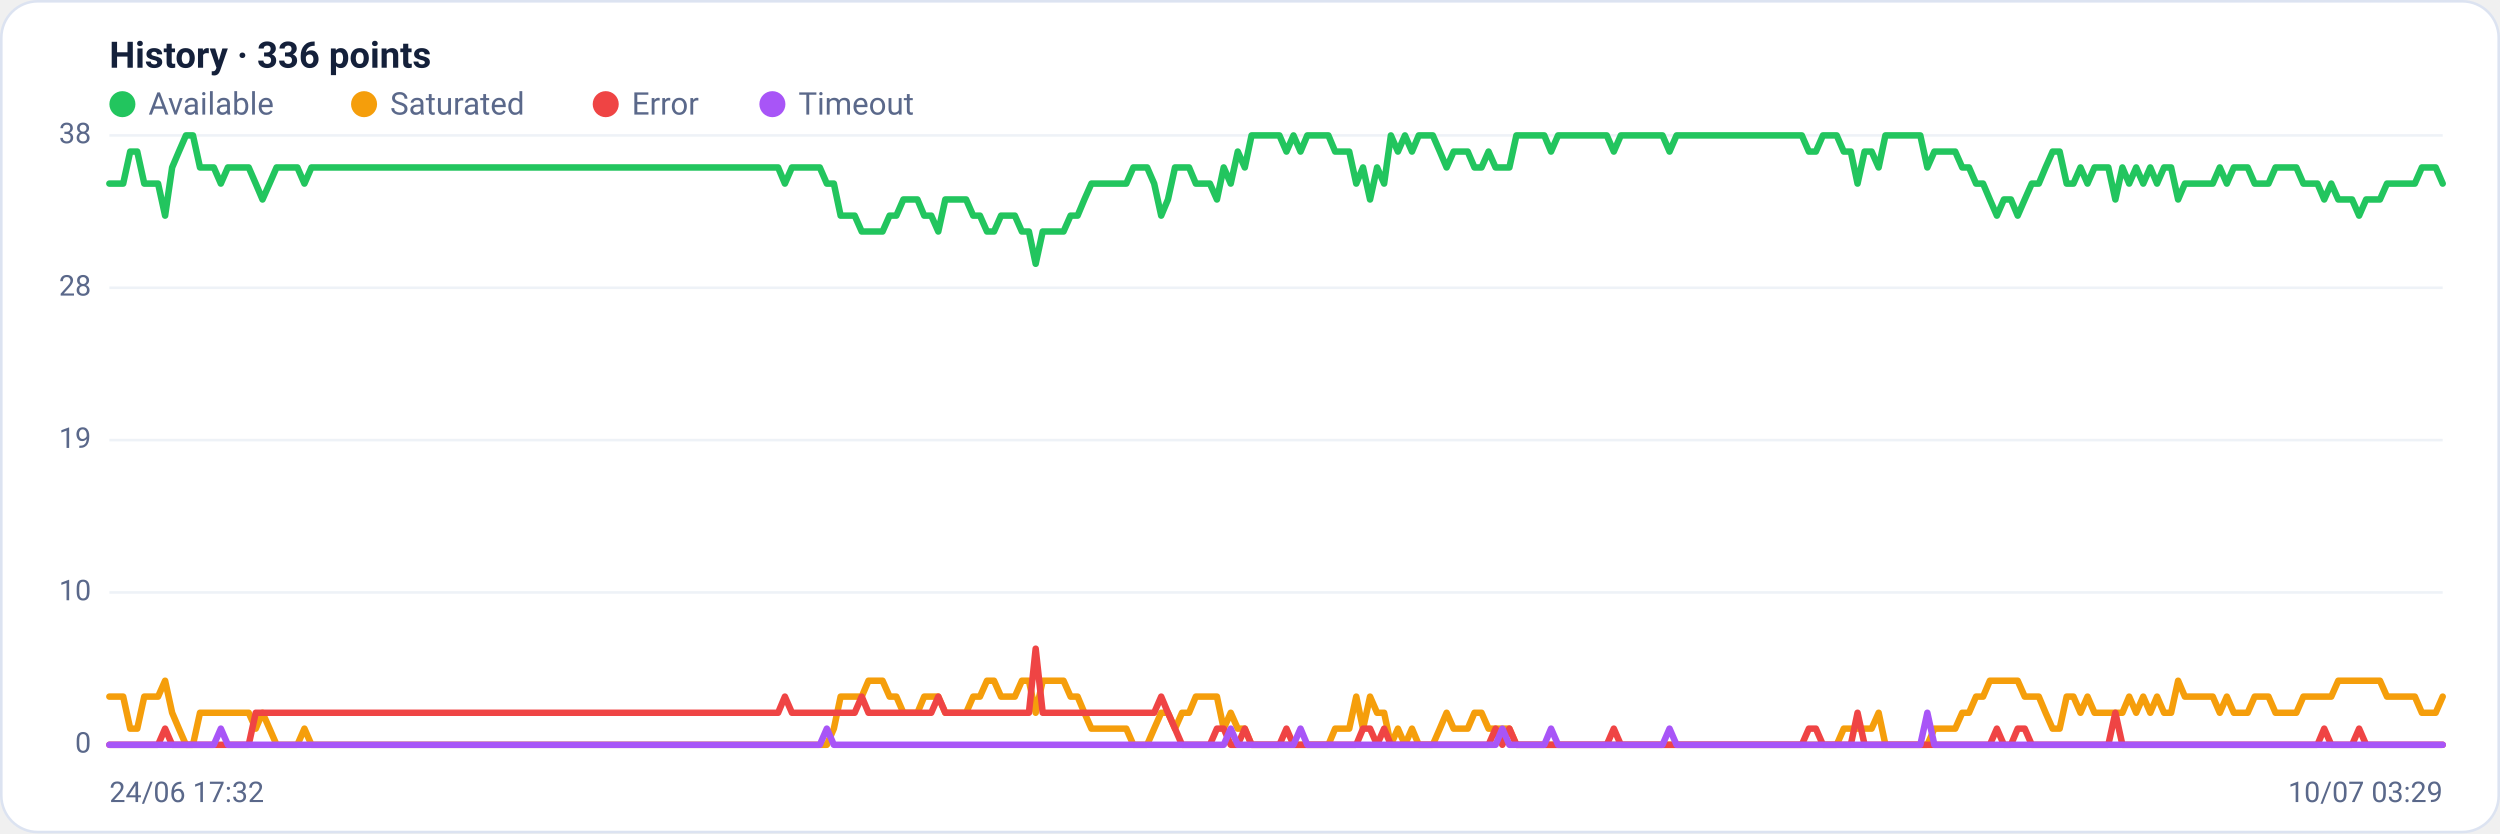
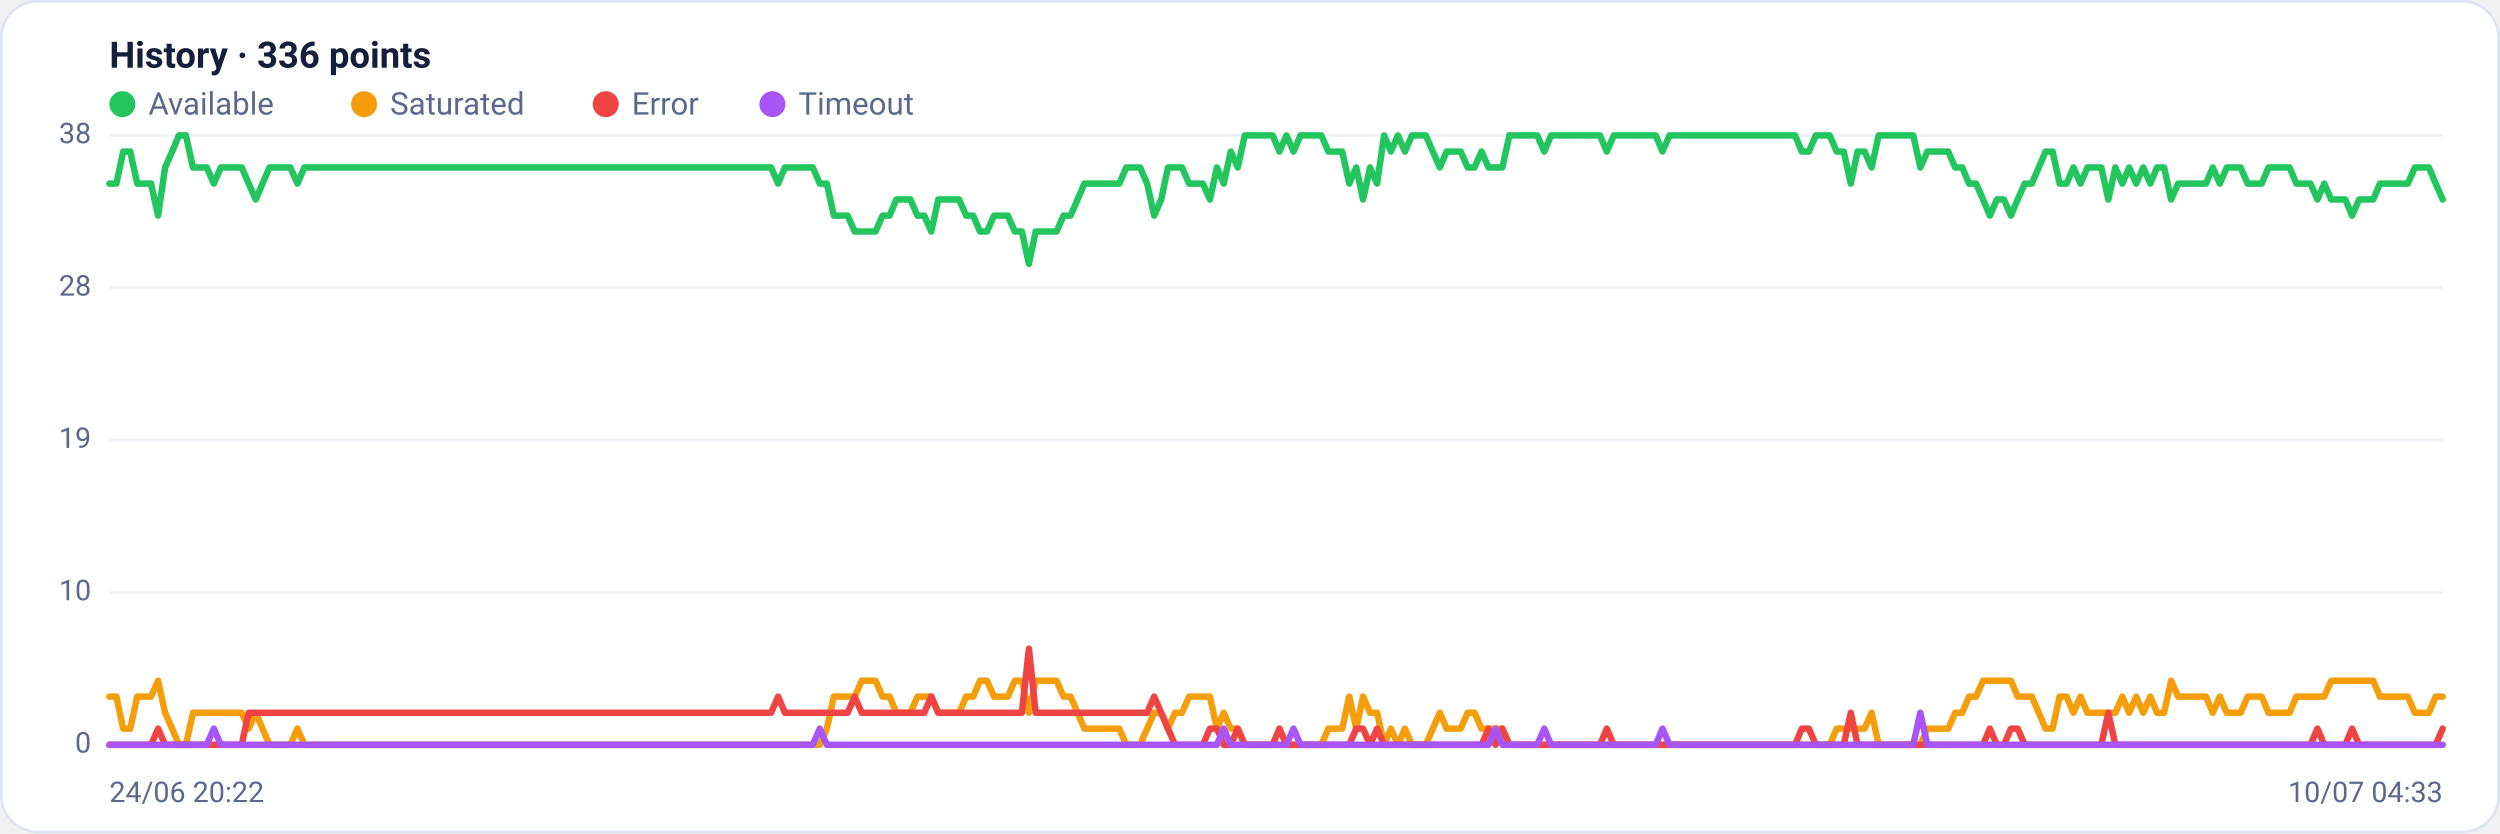
<svg xmlns="http://www.w3.org/2000/svg" viewBox="0 0 960 320" width="960" height="320" font-family="Segoe UI, system-ui, -apple-system, Roboto, Helvetica, Arial, sans-serif" role="img" aria-label="Availability history per region">
  <rect x="0.5" y="0.5" width="959" height="319" rx="14" fill="#ffffff" stroke="#dce3f1" />
  <text x="42" y="26" font-size="14" font-weight="600" fill="#14203a">History · 336 points</text>
  <circle cx="47" cy="40" r="5" fill="#22c55e" />
  <text x="57" y="44" font-size="12" fill="#5a688a">Available</text>
  <circle cx="139.8" cy="40" r="5" fill="#f59e0b" />
  <text x="149.8" y="44" font-size="12" fill="#5a688a">Saturated</text>
  <circle cx="232.6" cy="40" r="5" fill="#ef4444" />
  <text x="242.6" y="44" font-size="12" fill="#5a688a">Error</text>
  <circle cx="296.6" cy="40" r="5" fill="#a855f7" />
  <text x="306.6" y="44" font-size="12" fill="#5a688a">Timeout</text>
  <line x1="42" y1="286.0" x2="938" y2="286.0" stroke="#eef2f7" stroke-width="1" />
  <text x="35" y="289.0" text-anchor="end" font-size="11" fill="#5a688a">0</text>
  <line x1="42" y1="227.5" x2="938" y2="227.5" stroke="#eef2f7" stroke-width="1" />
  <text x="35" y="230.5" text-anchor="end" font-size="11" fill="#5a688a">10</text>
  <line x1="42" y1="169.0" x2="938" y2="169.0" stroke="#eef2f7" stroke-width="1" />
  <text x="35" y="172.0" text-anchor="end" font-size="11" fill="#5a688a">19</text>
  <line x1="42" y1="110.5" x2="938" y2="110.5" stroke="#eef2f7" stroke-width="1" />
  <text x="35" y="113.5" text-anchor="end" font-size="11" fill="#5a688a">28</text>
  <line x1="42" y1="52.0" x2="938" y2="52.0" stroke="#eef2f7" stroke-width="1" />
  <text x="35" y="55.0" text-anchor="end" font-size="11" fill="#5a688a">38</text>
-   <polyline fill="none" stroke="#22c55e" stroke-width="2.5" stroke-linejoin="round" stroke-linecap="round" points="42.0,70.5 44.7,70.5 47.3,70.5 50.0,58.2 52.7,58.2 55.4,70.5 58.0,70.5 60.7,70.5 63.4,82.8 66.1,64.3 68.7,58.2 71.4,52.0 74.1,52.0 76.8,64.3 79.4,64.3 82.1,64.3 84.8,70.5 87.5,64.3 90.1,64.3 92.8,64.3 95.5,64.3 98.2,70.5 100.8,76.6 103.5,70.5 106.2,64.3 108.9,64.3 111.5,64.3 114.2,64.3 116.9,70.5 119.6,64.3 122.2,64.3 124.9,64.3 127.6,64.3 130.3,64.3 132.9,64.3 135.6,64.3 138.3,64.3 141.0,64.3 143.6,64.3 146.3,64.3 149.0,64.3 151.7,64.3 154.3,64.3 157.0,64.3 159.7,64.3 162.4,64.3 165.0,64.3 167.7,64.3 170.4,64.3 173.1,64.3 175.7,64.3 178.4,64.3 181.1,64.3 183.8,64.3 186.4,64.3 189.1,64.3 191.8,64.3 194.5,64.3 197.1,64.3 199.8,64.3 202.5,64.3 205.2,64.3 207.8,64.3 210.5,64.3 213.2,64.3 215.9,64.3 218.5,64.3 221.2,64.3 223.9,64.3 226.5,64.3 229.2,64.3 231.9,64.3 234.6,64.3 237.2,64.3 239.9,64.3 242.6,64.3 245.3,64.3 247.9,64.3 250.6,64.3 253.3,64.3 256.0,64.3 258.6,64.3 261.3,64.3 264.0,64.3 266.7,64.3 269.3,64.3 272.0,64.3 274.7,64.3 277.4,64.3 280.0,64.3 282.7,64.3 285.4,64.3 288.1,64.3 290.7,64.3 293.4,64.3 296.1,64.3 298.8,64.3 301.4,70.5 304.1,64.3 306.8,64.3 309.5,64.3 312.1,64.3 314.8,64.3 317.5,70.5 320.2,70.5 322.8,82.8 325.5,82.8 328.2,82.8 330.9,88.9 333.5,88.9 336.2,88.9 338.9,88.9 341.6,82.8 344.2,82.8 346.9,76.6 349.6,76.6 352.3,76.6 354.9,82.8 357.6,82.8 360.3,88.9 363.0,76.6 365.6,76.6 368.3,76.6 371.0,76.6 373.7,82.8 376.3,82.8 379.0,88.9 381.7,88.9 384.4,82.8 387.0,82.8 389.7,82.8 392.4,88.9 395.1,88.9 397.7,101.3 400.4,88.9 403.1,88.9 405.7,88.9 408.4,88.9 411.1,82.8 413.8,82.8 416.4,76.6 419.1,70.5 421.8,70.5 424.5,70.5 427.1,70.5 429.8,70.5 432.5,70.5 435.2,64.3 437.8,64.3 440.5,64.3 443.2,70.5 445.9,82.8 448.5,76.6 451.2,64.3 453.9,64.3 456.6,64.3 459.2,70.5 461.9,70.5 464.6,70.5 467.3,76.6 469.9,64.3 472.6,70.5 475.3,58.2 478.0,64.3 480.6,52.0 483.3,52.0 486.0,52.0 488.7,52.0 491.3,52.0 494.0,58.2 496.7,52.0 499.4,58.2 502.0,52.0 504.7,52.0 507.4,52.0 510.1,52.0 512.7,58.2 515.4,58.2 518.1,58.2 520.8,70.5 523.4,64.3 526.1,76.6 528.8,64.3 531.5,70.5 534.1,52.0 536.8,58.2 539.5,52.0 542.2,58.2 544.8,52.0 547.5,52.0 550.2,52.0 552.9,58.2 555.5,64.3 558.2,58.2 560.9,58.2 563.6,58.2 566.2,64.3 568.9,64.3 571.6,58.2 574.3,64.3 576.9,64.3 579.6,64.3 582.3,52.0 584.9,52.0 587.6,52.0 590.3,52.0 593.0,52.0 595.6,58.2 598.3,52.0 601.0,52.0 603.7,52.0 606.3,52.0 609.0,52.0 611.7,52.0 614.4,52.0 617.0,52.0 619.7,58.2 622.4,52.0 625.1,52.0 627.7,52.0 630.4,52.0 633.1,52.0 635.8,52.0 638.4,52.0 641.1,58.2 643.8,52.0 646.5,52.0 649.1,52.0 651.8,52.0 654.5,52.0 657.2,52.0 659.8,52.0 662.5,52.0 665.2,52.0 667.9,52.0 670.5,52.0 673.2,52.0 675.9,52.0 678.6,52.0 681.2,52.0 683.9,52.0 686.6,52.0 689.3,52.0 691.9,52.0 694.6,58.2 697.3,58.2 700.0,52.0 702.6,52.0 705.3,52.0 708.0,58.2 710.7,58.2 713.3,70.5 716.0,58.2 718.7,58.2 721.4,64.3 724.0,52.0 726.7,52.0 729.4,52.0 732.1,52.0 734.7,52.0 737.4,52.0 740.1,64.3 742.8,58.2 745.4,58.2 748.1,58.2 750.8,58.2 753.5,64.3 756.1,64.3 758.8,70.5 761.5,70.5 764.1,76.6 766.8,82.8 769.5,76.6 772.2,76.6 774.8,82.8 777.5,76.6 780.2,70.5 782.9,70.5 785.5,64.3 788.2,58.2 790.9,58.2 793.6,70.5 796.2,70.5 798.9,64.3 801.6,70.5 804.3,64.3 806.9,64.3 809.6,64.3 812.3,76.6 815.0,64.3 817.6,70.5 820.3,64.3 823.0,70.5 825.7,64.3 828.3,70.5 831.0,64.3 833.7,64.3 836.4,76.6 839.0,70.5 841.7,70.5 844.4,70.5 847.1,70.5 849.7,70.5 852.4,64.3 855.1,70.5 857.8,64.3 860.4,64.3 863.1,64.3 865.8,70.5 868.5,70.5 871.1,70.5 873.8,64.3 876.5,64.3 879.2,64.3 881.8,64.3 884.5,70.5 887.2,70.5 889.9,70.5 892.5,76.6 895.2,70.5 897.9,76.6 900.6,76.6 903.2,76.6 905.9,82.8 908.6,76.6 911.3,76.6 913.9,76.6 916.6,70.5 919.3,70.5 922.0,70.5 924.6,70.5 927.3,70.5 930.0,64.3 932.7,64.3 935.3,64.3 938.0,70.5" />
-   <polyline fill="none" stroke="#f59e0b" stroke-width="2.5" stroke-linejoin="round" stroke-linecap="round" points="42.0,267.5 44.7,267.5 47.3,267.5 50.0,279.8 52.7,279.8 55.4,267.5 58.0,267.5 60.7,267.5 63.4,261.4 66.1,273.7 68.7,279.8 71.4,286.0 74.1,286.0 76.8,273.7 79.4,273.7 82.1,273.7 84.8,273.7 87.5,273.7 90.1,273.7 92.8,273.7 95.5,273.7 98.2,279.8 100.8,273.7 103.5,279.8 106.2,286.0 108.9,286.0 111.5,286.0 114.2,286.0 116.9,279.8 119.6,286.0 122.2,286.0 124.9,286.0 127.6,286.0 130.3,286.0 132.9,286.0 135.6,286.0 138.3,286.0 141.0,286.0 143.6,286.0 146.3,286.0 149.0,286.0 151.7,286.0 154.3,286.0 157.0,286.0 159.7,286.0 162.4,286.0 165.0,286.0 167.7,286.0 170.4,286.0 173.1,286.0 175.7,286.0 178.4,286.0 181.1,286.0 183.8,286.0 186.4,286.0 189.1,286.0 191.8,286.0 194.5,286.0 197.1,286.0 199.8,286.0 202.5,286.0 205.2,286.0 207.8,286.0 210.5,286.0 213.2,286.0 215.9,286.0 218.5,286.0 221.2,286.0 223.9,286.0 226.5,286.0 229.2,286.0 231.9,286.0 234.6,286.0 237.2,286.0 239.9,286.0 242.6,286.0 245.3,286.0 247.9,286.0 250.6,286.0 253.3,286.0 256.0,286.0 258.6,286.0 261.3,286.0 264.0,286.0 266.7,286.0 269.3,286.0 272.0,286.0 274.7,286.0 277.4,286.0 280.0,286.0 282.7,286.0 285.4,286.0 288.1,286.0 290.7,286.0 293.4,286.0 296.1,286.0 298.8,286.0 301.4,286.0 304.1,286.0 306.8,286.0 309.5,286.0 312.1,286.0 314.8,286.0 317.5,286.0 320.2,279.8 322.8,267.5 325.5,267.5 328.2,267.5 330.9,267.5 333.5,261.4 336.2,261.4 338.9,261.4 341.6,267.5 344.2,267.5 346.9,273.7 349.6,273.7 352.3,273.7 354.9,267.5 357.6,267.5 360.3,267.5 363.0,273.7 365.6,273.7 368.3,273.7 371.0,273.7 373.7,267.5 376.3,267.5 379.0,261.4 381.7,261.4 384.4,267.5 387.0,267.5 389.7,267.5 392.4,261.4 395.1,261.4 397.7,273.7 400.4,261.4 403.1,261.4 405.7,261.4 408.4,261.4 411.1,267.5 413.8,267.5 416.4,273.7 419.1,279.8 421.8,279.8 424.5,279.8 427.1,279.8 429.8,279.8 432.5,279.8 435.2,286.0 437.8,286.0 440.5,286.0 443.2,279.8 445.9,273.7 448.5,273.7 451.2,279.8 453.9,273.7 456.6,273.7 459.2,267.5 461.9,267.5 464.6,267.5 467.3,267.5 469.9,279.8 472.6,273.7 475.3,279.8 478.0,279.8 480.6,286.0 483.3,286.0 486.0,286.0 488.7,286.0 491.3,286.0 494.0,286.0 496.7,286.0 499.4,286.0 502.0,286.0 504.7,286.0 507.4,286.0 510.1,286.0 512.7,279.8 515.4,279.8 518.1,279.8 520.8,267.5 523.4,279.8 526.1,267.5 528.8,273.7 531.5,273.7 534.1,286.0 536.8,279.8 539.5,286.0 542.2,279.8 544.8,286.0 547.5,286.0 550.2,286.0 552.9,279.8 555.5,273.7 558.2,279.8 560.9,279.8 563.6,279.8 566.2,273.7 568.9,273.7 571.6,279.8 574.3,279.8 576.9,279.8 579.6,279.8 582.3,286.0 584.9,286.0 587.6,286.0 590.3,286.0 593.0,286.0 595.6,286.0 598.3,286.0 601.0,286.0 603.7,286.0 606.3,286.0 609.0,286.0 611.7,286.0 614.4,286.0 617.0,286.0 619.7,286.0 622.4,286.0 625.1,286.0 627.7,286.0 630.4,286.0 633.1,286.0 635.8,286.0 638.4,286.0 641.1,286.0 643.8,286.0 646.5,286.0 649.1,286.0 651.8,286.0 654.5,286.0 657.2,286.0 659.8,286.0 662.5,286.0 665.2,286.0 667.9,286.0 670.5,286.0 673.2,286.0 675.9,286.0 678.6,286.0 681.2,286.0 683.9,286.0 686.6,286.0 689.3,286.0 691.9,286.0 694.6,286.0 697.3,286.0 700.0,286.0 702.6,286.0 705.3,286.0 708.0,279.8 710.7,279.8 713.3,279.8 716.0,279.8 718.7,279.8 721.4,273.7 724.0,286.0 726.7,286.0 729.4,286.0 732.1,286.0 734.7,286.0 737.4,286.0 740.1,286.0 742.8,279.8 745.4,279.8 748.1,279.8 750.8,279.8 753.5,273.7 756.1,273.7 758.8,267.5 761.5,267.5 764.1,261.4 766.8,261.4 769.5,261.4 772.2,261.4 774.8,261.4 777.5,267.5 780.2,267.5 782.9,267.5 785.5,273.7 788.2,279.8 790.9,279.8 793.6,267.5 796.2,267.5 798.9,273.7 801.6,267.5 804.3,273.7 806.9,273.7 809.6,273.7 812.3,273.7 815.0,273.7 817.6,267.5 820.3,273.7 823.0,267.5 825.7,273.7 828.3,267.5 831.0,273.7 833.7,273.7 836.4,261.4 839.0,267.5 841.7,267.5 844.4,267.5 847.1,267.5 849.7,267.5 852.4,273.7 855.1,267.5 857.8,273.7 860.4,273.7 863.1,273.7 865.8,267.5 868.5,267.5 871.1,267.5 873.8,273.7 876.5,273.7 879.2,273.7 881.8,273.7 884.5,267.5 887.2,267.5 889.9,267.5 892.5,267.5 895.2,267.5 897.9,261.4 900.6,261.4 903.2,261.4 905.9,261.4 908.6,261.4 911.3,261.4 913.9,261.4 916.6,267.5 919.3,267.5 922.0,267.5 924.6,267.5 927.3,267.5 930.0,273.7 932.7,273.7 935.3,273.7 938.0,267.5" />
-   <polyline fill="none" stroke="#ef4444" stroke-width="2.5" stroke-linejoin="round" stroke-linecap="round" points="42.0,286.0 44.7,286.0 47.3,286.0 50.0,286.0 52.7,286.0 55.4,286.0 58.0,286.0 60.7,286.0 63.4,279.8 66.1,286.0 68.7,286.0 71.4,286.0 74.1,286.0 76.8,286.0 79.4,286.0 82.1,286.0 84.8,286.0 87.5,286.0 90.1,286.0 92.8,286.0 95.5,286.0 98.2,273.7 100.8,273.7 103.5,273.7 106.2,273.7 108.9,273.7 111.5,273.7 114.2,273.7 116.9,273.7 119.6,273.7 122.2,273.7 124.9,273.7 127.6,273.7 130.3,273.7 132.9,273.7 135.6,273.7 138.3,273.7 141.0,273.7 143.6,273.7 146.3,273.7 149.0,273.7 151.7,273.7 154.3,273.7 157.0,273.7 159.7,273.7 162.4,273.7 165.0,273.7 167.7,273.7 170.4,273.7 173.1,273.7 175.7,273.7 178.4,273.7 181.1,273.7 183.8,273.7 186.4,273.7 189.1,273.7 191.8,273.7 194.5,273.7 197.1,273.7 199.8,273.7 202.5,273.7 205.2,273.7 207.8,273.7 210.5,273.7 213.2,273.7 215.9,273.7 218.5,273.7 221.2,273.7 223.9,273.7 226.5,273.7 229.2,273.7 231.9,273.7 234.6,273.7 237.2,273.7 239.9,273.7 242.6,273.7 245.3,273.7 247.9,273.7 250.6,273.7 253.3,273.7 256.0,273.7 258.6,273.7 261.3,273.7 264.0,273.7 266.7,273.7 269.3,273.7 272.0,273.7 274.7,273.7 277.4,273.7 280.0,273.7 282.7,273.7 285.4,273.7 288.1,273.7 290.7,273.7 293.4,273.7 296.1,273.7 298.8,273.7 301.4,267.5 304.1,273.7 306.8,273.7 309.5,273.7 312.1,273.7 314.8,273.7 317.5,273.7 320.2,273.7 322.8,273.7 325.5,273.7 328.2,273.7 330.9,267.5 333.5,273.7 336.2,273.7 338.9,273.7 341.6,273.7 344.2,273.7 346.9,273.7 349.6,273.7 352.3,273.7 354.9,273.7 357.6,273.7 360.3,267.5 363.0,273.7 365.6,273.7 368.3,273.7 371.0,273.7 373.7,273.7 376.3,273.7 379.0,273.7 381.7,273.7 384.4,273.7 387.0,273.7 389.7,273.7 392.4,273.7 395.1,273.7 397.7,249.1 400.4,273.7 403.1,273.7 405.7,273.7 408.4,273.7 411.1,273.7 413.8,273.7 416.4,273.7 419.1,273.7 421.8,273.7 424.5,273.7 427.1,273.7 429.8,273.7 432.5,273.7 435.2,273.7 437.8,273.7 440.5,273.7 443.2,273.7 445.9,267.5 448.5,273.7 451.2,279.8 453.9,286.0 456.6,286.0 459.2,286.0 461.9,286.0 464.6,286.0 467.3,279.8 469.9,279.8 472.6,286.0 475.3,286.0 478.0,279.8 480.6,286.0 483.3,286.0 486.0,286.0 488.7,286.0 491.3,286.0 494.0,279.8 496.7,286.0 499.4,286.0 502.0,286.0 504.7,286.0 507.4,286.0 510.1,286.0 512.7,286.0 515.4,286.0 518.1,286.0 520.8,286.0 523.4,279.8 526.1,279.8 528.8,286.0 531.5,279.8 534.1,286.0 536.8,286.0 539.5,286.0 542.2,286.0 544.8,286.0 547.5,286.0 550.2,286.0 552.9,286.0 555.5,286.0 558.2,286.0 560.9,286.0 563.6,286.0 566.2,286.0 568.9,286.0 571.6,286.0 574.3,279.8 576.9,286.0 579.6,279.8 582.3,286.0 584.9,286.0 587.6,286.0 590.3,286.0 593.0,286.0 595.6,286.0 598.3,286.0 601.0,286.0 603.7,286.0 606.3,286.0 609.0,286.0 611.7,286.0 614.4,286.0 617.0,286.0 619.7,279.8 622.4,286.0 625.1,286.0 627.7,286.0 630.4,286.0 633.1,286.0 635.8,286.0 638.4,286.0 641.1,286.0 643.8,286.0 646.5,286.0 649.1,286.0 651.8,286.0 654.5,286.0 657.2,286.0 659.8,286.0 662.5,286.0 665.2,286.0 667.9,286.0 670.5,286.0 673.2,286.0 675.9,286.0 678.6,286.0 681.2,286.0 683.9,286.0 686.6,286.0 689.3,286.0 691.9,286.0 694.6,279.8 697.3,279.8 700.0,286.0 702.6,286.0 705.3,286.0 708.0,286.0 710.7,286.0 713.3,273.7 716.0,286.0 718.7,286.0 721.4,286.0 724.0,286.0 726.7,286.0 729.4,286.0 732.1,286.0 734.7,286.0 737.4,286.0 740.1,286.0 742.8,286.0 745.4,286.0 748.1,286.0 750.8,286.0 753.5,286.0 756.1,286.0 758.8,286.0 761.5,286.0 764.1,286.0 766.8,279.8 769.5,286.0 772.2,286.0 774.8,279.8 777.5,279.8 780.2,286.0 782.9,286.0 785.5,286.0 788.2,286.0 790.9,286.0 793.6,286.0 796.2,286.0 798.9,286.0 801.6,286.0 804.3,286.0 806.9,286.0 809.6,286.0 812.3,273.7 815.0,286.0 817.6,286.0 820.3,286.0 823.0,286.0 825.7,286.0 828.3,286.0 831.0,286.0 833.7,286.0 836.4,286.0 839.0,286.0 841.7,286.0 844.4,286.0 847.1,286.0 849.7,286.0 852.4,286.0 855.1,286.0 857.8,286.0 860.4,286.0 863.1,286.0 865.8,286.0 868.5,286.0 871.1,286.0 873.8,286.0 876.5,286.0 879.2,286.0 881.8,286.0 884.5,286.0 887.2,286.0 889.9,286.0 892.5,279.8 895.2,286.0 897.9,286.0 900.6,286.0 903.2,286.0 905.9,279.8 908.6,286.0 911.3,286.0 913.9,286.0 916.6,286.0 919.3,286.0 922.0,286.0 924.6,286.0 927.3,286.0 930.0,286.0 932.7,286.0 935.3,286.0 938.0,286.0" />
-   <polyline fill="none" stroke="#a855f7" stroke-width="2.5" stroke-linejoin="round" stroke-linecap="round" points="42.0,286.0 44.7,286.0 47.3,286.0 50.0,286.0 52.7,286.0 55.4,286.0 58.0,286.0 60.7,286.0 63.4,286.0 66.1,286.0 68.7,286.0 71.4,286.0 74.1,286.0 76.8,286.0 79.4,286.0 82.1,286.0 84.8,279.8 87.5,286.0 90.1,286.0 92.8,286.0 95.5,286.0 98.2,286.0 100.8,286.0 103.5,286.0 106.2,286.0 108.9,286.0 111.5,286.0 114.2,286.0 116.9,286.0 119.6,286.0 122.2,286.0 124.9,286.0 127.6,286.0 130.3,286.0 132.9,286.0 135.6,286.0 138.3,286.0 141.0,286.0 143.6,286.0 146.3,286.0 149.0,286.0 151.7,286.0 154.3,286.0 157.0,286.0 159.7,286.0 162.4,286.0 165.0,286.0 167.7,286.0 170.4,286.0 173.1,286.0 175.7,286.0 178.4,286.0 181.1,286.0 183.8,286.0 186.4,286.0 189.1,286.0 191.8,286.0 194.5,286.0 197.1,286.0 199.8,286.0 202.5,286.0 205.2,286.0 207.8,286.0 210.5,286.0 213.2,286.0 215.9,286.0 218.5,286.0 221.2,286.0 223.9,286.0 226.5,286.0 229.2,286.0 231.9,286.0 234.6,286.0 237.2,286.0 239.9,286.0 242.6,286.0 245.3,286.0 247.9,286.0 250.6,286.0 253.3,286.0 256.0,286.0 258.6,286.0 261.3,286.0 264.0,286.0 266.7,286.0 269.3,286.0 272.0,286.0 274.7,286.0 277.4,286.0 280.0,286.0 282.7,286.0 285.4,286.0 288.1,286.0 290.7,286.0 293.4,286.0 296.1,286.0 298.8,286.0 301.4,286.0 304.1,286.0 306.8,286.0 309.5,286.0 312.1,286.0 314.8,286.0 317.5,279.8 320.2,286.0 322.8,286.0 325.5,286.0 328.2,286.0 330.9,286.0 333.5,286.0 336.2,286.0 338.9,286.0 341.6,286.0 344.2,286.0 346.9,286.0 349.6,286.0 352.3,286.0 354.9,286.0 357.6,286.0 360.3,286.0 363.0,286.0 365.6,286.0 368.3,286.0 371.0,286.0 373.7,286.0 376.3,286.0 379.0,286.0 381.7,286.0 384.4,286.0 387.0,286.0 389.7,286.0 392.4,286.0 395.1,286.0 397.7,286.0 400.4,286.0 403.1,286.0 405.7,286.0 408.4,286.0 411.1,286.0 413.8,286.0 416.4,286.0 419.1,286.0 421.8,286.0 424.5,286.0 427.1,286.0 429.8,286.0 432.5,286.0 435.2,286.0 437.8,286.0 440.5,286.0 443.2,286.0 445.9,286.0 448.5,286.0 451.2,286.0 453.9,286.0 456.6,286.0 459.2,286.0 461.9,286.0 464.6,286.0 467.3,286.0 469.9,286.0 472.6,279.8 475.3,286.0 478.0,286.0 480.6,286.0 483.3,286.0 486.0,286.0 488.7,286.0 491.3,286.0 494.0,286.0 496.7,286.0 499.4,279.8 502.0,286.0 504.7,286.0 507.4,286.0 510.1,286.0 512.7,286.0 515.4,286.0 518.1,286.0 520.8,286.0 523.4,286.0 526.1,286.0 528.8,286.0 531.5,286.0 534.1,286.0 536.8,286.0 539.5,286.0 542.2,286.0 544.8,286.0 547.5,286.0 550.2,286.0 552.9,286.0 555.5,286.0 558.2,286.0 560.9,286.0 563.6,286.0 566.2,286.0 568.9,286.0 571.6,286.0 574.3,286.0 576.9,279.8 579.6,286.0 582.3,286.0 584.9,286.0 587.6,286.0 590.3,286.0 593.0,286.0 595.6,279.8 598.3,286.0 601.0,286.0 603.7,286.0 606.3,286.0 609.0,286.0 611.7,286.0 614.4,286.0 617.0,286.0 619.7,286.0 622.4,286.0 625.1,286.0 627.7,286.0 630.4,286.0 633.1,286.0 635.8,286.0 638.4,286.0 641.1,279.8 643.8,286.0 646.5,286.0 649.1,286.0 651.8,286.0 654.5,286.0 657.2,286.0 659.8,286.0 662.5,286.0 665.2,286.0 667.9,286.0 670.5,286.0 673.2,286.0 675.9,286.0 678.6,286.0 681.2,286.0 683.9,286.0 686.6,286.0 689.3,286.0 691.9,286.0 694.6,286.0 697.3,286.0 700.0,286.0 702.6,286.0 705.3,286.0 708.0,286.0 710.7,286.0 713.3,286.0 716.0,286.0 718.7,286.0 721.4,286.0 724.0,286.0 726.7,286.0 729.4,286.0 732.1,286.0 734.7,286.0 737.4,286.0 740.1,273.7 742.8,286.0 745.4,286.0 748.1,286.0 750.8,286.0 753.5,286.0 756.1,286.0 758.8,286.0 761.5,286.0 764.1,286.0 766.8,286.0 769.5,286.0 772.2,286.0 774.8,286.0 777.5,286.0 780.2,286.0 782.9,286.0 785.5,286.0 788.2,286.0 790.9,286.0 793.6,286.0 796.2,286.0 798.9,286.0 801.6,286.0 804.3,286.0 806.9,286.0 809.6,286.0 812.3,286.0 815.0,286.0 817.6,286.0 820.3,286.0 823.0,286.0 825.7,286.0 828.3,286.0 831.0,286.0 833.7,286.0 836.4,286.0 839.0,286.0 841.7,286.0 844.4,286.0 847.1,286.0 849.7,286.0 852.4,286.0 855.1,286.0 857.8,286.0 860.4,286.0 863.1,286.0 865.8,286.0 868.5,286.0 871.1,286.0 873.8,286.0 876.5,286.0 879.2,286.0 881.8,286.0 884.5,286.0 887.2,286.0 889.9,286.0 892.5,286.0 895.2,286.0 897.9,286.0 900.6,286.0 903.2,286.0 905.9,286.0 908.6,286.0 911.3,286.0 913.9,286.0 916.6,286.0 919.3,286.0 922.0,286.0 924.6,286.0 927.3,286.0 930.0,286.0 932.7,286.0 935.3,286.0 938.0,286.0" />
-   <text x="42" y="308" font-size="11" fill="#5a688a">24/06 17:32</text>
-   <text x="938" y="308" text-anchor="end" font-size="11" fill="#5a688a">10/07 03:29</text>
+   <polyline fill="none" stroke="#22c55e" stroke-width="2.5" stroke-linejoin="round" stroke-linecap="round" points="42.0,70.5 44.7,70.5 47.3,58.2 50.0,58.2 52.7,70.5 55.4,70.5 58.0,70.5 60.7,82.8 63.4,64.3 66.1,58.2 68.7,52.0 71.4,52.0 74.1,64.3 76.8,64.3 79.4,64.3 82.1,70.5 84.8,64.3 87.5,64.3 90.1,64.3 92.8,64.3 95.5,70.5 98.2,76.6 100.8,70.5 103.5,64.3 106.2,64.3 108.9,64.3 111.5,64.3 114.2,70.5 116.9,64.3 119.6,64.3 122.2,64.3 124.9,64.3 127.6,64.3 130.3,64.3 132.9,64.3 135.6,64.3 138.3,64.3 141.0,64.3 143.6,64.3 146.3,64.3 149.0,64.3 151.7,64.3 154.3,64.3 157.0,64.3 159.7,64.3 162.4,64.3 165.0,64.3 167.7,64.3 170.4,64.3 173.1,64.3 175.7,64.3 178.4,64.3 181.1,64.3 183.8,64.3 186.4,64.3 189.1,64.3 191.8,64.3 194.5,64.3 197.1,64.3 199.8,64.3 202.5,64.3 205.2,64.3 207.8,64.3 210.5,64.3 213.2,64.3 215.9,64.3 218.5,64.3 221.2,64.3 223.9,64.3 226.5,64.3 229.2,64.3 231.9,64.3 234.6,64.3 237.2,64.3 239.9,64.3 242.6,64.3 245.3,64.3 247.9,64.3 250.6,64.3 253.3,64.3 256.0,64.3 258.6,64.3 261.3,64.3 264.0,64.3 266.7,64.3 269.3,64.3 272.0,64.3 274.7,64.3 277.4,64.3 280.0,64.3 282.7,64.3 285.4,64.3 288.1,64.3 290.7,64.3 293.4,64.3 296.1,64.3 298.8,70.5 301.4,64.3 304.1,64.3 306.8,64.3 309.5,64.3 312.1,64.3 314.8,70.5 317.5,70.5 320.2,82.8 322.8,82.8 325.5,82.8 328.2,88.9 330.9,88.9 333.5,88.9 336.2,88.9 338.9,82.8 341.6,82.8 344.2,76.6 346.9,76.6 349.6,76.6 352.3,82.8 354.9,82.8 357.6,88.9 360.3,76.6 363.0,76.6 365.6,76.6 368.3,76.6 371.0,82.8 373.7,82.8 376.3,88.9 379.0,88.9 381.7,82.8 384.4,82.8 387.0,82.8 389.7,88.9 392.4,88.9 395.1,101.3 397.7,88.9 400.4,88.9 403.1,88.9 405.7,88.9 408.4,82.8 411.1,82.8 413.8,76.6 416.4,70.5 419.1,70.5 421.8,70.5 424.5,70.5 427.1,70.5 429.8,70.5 432.5,64.3 435.2,64.3 437.8,64.3 440.5,70.5 443.2,82.8 445.9,76.6 448.5,64.3 451.2,64.3 453.9,64.3 456.6,70.5 459.2,70.5 461.9,70.5 464.6,76.6 467.3,64.3 469.9,70.5 472.6,58.2 475.3,64.3 478.0,52.0 480.6,52.0 483.3,52.0 486.0,52.0 488.7,52.0 491.3,58.2 494.0,52.0 496.7,58.2 499.4,52.0 502.0,52.0 504.7,52.0 507.4,52.0 510.1,58.2 512.7,58.2 515.4,58.2 518.1,70.5 520.8,64.3 523.4,76.6 526.1,64.3 528.8,70.5 531.5,52.0 534.1,58.2 536.8,52.0 539.5,58.2 542.2,52.0 544.8,52.0 547.5,52.0 550.2,58.2 552.9,64.3 555.5,58.2 558.2,58.2 560.9,58.2 563.6,64.3 566.2,64.3 568.9,58.2 571.6,64.3 574.3,64.3 576.9,64.3 579.6,52.0 582.3,52.0 584.9,52.0 587.6,52.0 590.3,52.0 593.0,58.2 595.6,52.0 598.3,52.0 601.0,52.0 603.7,52.0 606.3,52.0 609.0,52.0 611.7,52.0 614.4,52.0 617.0,58.2 619.7,52.0 622.4,52.0 625.1,52.0 627.7,52.0 630.4,52.0 633.1,52.0 635.8,52.0 638.4,58.2 641.1,52.0 643.8,52.0 646.5,52.0 649.1,52.0 651.8,52.0 654.5,52.0 657.2,52.0 659.8,52.0 662.5,52.0 665.2,52.0 667.9,52.0 670.5,52.0 673.2,52.0 675.9,52.0 678.6,52.0 681.2,52.0 683.9,52.0 686.6,52.0 689.3,52.0 691.9,58.2 694.6,58.2 697.3,52.0 700.0,52.0 702.6,52.0 705.3,58.2 708.0,58.2 710.7,70.5 713.3,58.2 716.0,58.2 718.7,64.3 721.4,52.0 724.0,52.0 726.7,52.0 729.4,52.0 732.1,52.0 734.7,52.0 737.4,64.3 740.1,58.2 742.8,58.2 745.4,58.2 748.1,58.2 750.8,64.3 753.5,64.3 756.1,70.5 758.8,70.5 761.5,76.6 764.1,82.8 766.8,76.6 769.5,76.6 772.2,82.8 774.8,76.6 777.5,70.5 780.2,70.5 782.9,64.3 785.5,58.2 788.2,58.2 790.9,70.5 793.6,70.5 796.2,64.3 798.9,70.5 801.6,64.3 804.3,64.3 806.9,64.3 809.6,76.6 812.3,64.3 815.0,70.5 817.6,64.3 820.3,70.5 823.0,64.3 825.7,70.5 828.3,64.3 831.0,64.3 833.7,76.6 836.4,70.5 839.0,70.5 841.7,70.5 844.4,70.5 847.1,70.5 849.7,64.3 852.4,70.5 855.1,64.3 857.8,64.3 860.4,64.3 863.1,70.5 865.8,70.5 868.5,70.5 871.1,64.3 873.8,64.3 876.5,64.3 879.2,64.3 881.8,70.5 884.5,70.5 887.2,70.5 889.9,76.6 892.5,70.5 895.2,76.6 897.9,76.6 900.6,76.6 903.2,82.8 905.9,76.6 908.6,76.6 911.3,76.6 913.9,70.5 916.6,70.5 919.3,70.5 922.0,70.5 924.6,70.5 927.3,64.3 930.0,64.3 932.7,64.3 935.3,70.5 938.0,76.6" />
+   <polyline fill="none" stroke="#f59e0b" stroke-width="2.5" stroke-linejoin="round" stroke-linecap="round" points="42.0,267.5 44.7,267.5 47.3,279.8 50.0,279.8 52.7,267.5 55.4,267.5 58.0,267.5 60.7,261.4 63.4,273.7 66.1,279.8 68.7,286.0 71.4,286.0 74.1,273.7 76.8,273.7 79.4,273.7 82.1,273.7 84.8,273.7 87.5,273.7 90.1,273.7 92.8,273.7 95.5,279.8 98.2,273.7 100.8,279.8 103.5,286.0 106.2,286.0 108.9,286.0 111.5,286.0 114.2,279.8 116.9,286.0 119.6,286.0 122.2,286.0 124.9,286.0 127.6,286.0 130.3,286.0 132.9,286.0 135.6,286.0 138.3,286.0 141.0,286.0 143.6,286.0 146.3,286.0 149.0,286.0 151.7,286.0 154.3,286.0 157.0,286.0 159.7,286.0 162.4,286.0 165.0,286.0 167.7,286.0 170.4,286.0 173.1,286.0 175.7,286.0 178.4,286.0 181.1,286.0 183.8,286.0 186.4,286.0 189.1,286.0 191.8,286.0 194.5,286.0 197.1,286.0 199.8,286.0 202.5,286.0 205.2,286.0 207.8,286.0 210.5,286.0 213.2,286.0 215.9,286.0 218.5,286.0 221.2,286.0 223.9,286.0 226.5,286.0 229.2,286.0 231.9,286.0 234.6,286.0 237.2,286.0 239.9,286.0 242.6,286.0 245.3,286.0 247.9,286.0 250.6,286.0 253.3,286.0 256.0,286.0 258.6,286.0 261.3,286.0 264.0,286.0 266.7,286.0 269.3,286.0 272.0,286.0 274.7,286.0 277.4,286.0 280.0,286.0 282.7,286.0 285.4,286.0 288.1,286.0 290.7,286.0 293.4,286.0 296.1,286.0 298.8,286.0 301.4,286.0 304.1,286.0 306.8,286.0 309.5,286.0 312.1,286.0 314.8,286.0 317.5,279.8 320.2,267.5 322.8,267.5 325.5,267.5 328.2,267.5 330.9,261.4 333.5,261.4 336.2,261.4 338.9,267.5 341.6,267.5 344.2,273.7 346.9,273.7 349.6,273.7 352.3,267.5 354.9,267.5 357.6,267.5 360.3,273.7 363.0,273.7 365.6,273.7 368.3,273.7 371.0,267.5 373.7,267.5 376.3,261.4 379.0,261.4 381.7,267.5 384.4,267.5 387.0,267.5 389.7,261.4 392.4,261.4 395.1,273.7 397.7,261.4 400.4,261.4 403.1,261.4 405.7,261.4 408.4,267.5 411.1,267.5 413.8,273.7 416.4,279.8 419.1,279.8 421.8,279.8 424.5,279.8 427.1,279.8 429.8,279.8 432.5,286.0 435.2,286.0 437.8,286.0 440.5,279.8 443.2,273.7 445.9,273.7 448.5,279.8 451.2,273.7 453.9,273.7 456.6,267.5 459.2,267.5 461.9,267.5 464.6,267.5 467.3,279.8 469.9,273.7 472.6,279.8 475.3,279.8 478.0,286.0 480.6,286.0 483.3,286.0 486.0,286.0 488.7,286.0 491.3,286.0 494.0,286.0 496.7,286.0 499.4,286.0 502.0,286.0 504.7,286.0 507.4,286.0 510.1,279.8 512.7,279.8 515.4,279.8 518.1,267.5 520.8,279.8 523.4,267.5 526.1,273.7 528.8,273.7 531.5,286.0 534.1,279.8 536.8,286.0 539.5,279.8 542.2,286.0 544.8,286.0 547.5,286.0 550.2,279.8 552.9,273.7 555.5,279.8 558.2,279.8 560.9,279.8 563.6,273.7 566.2,273.7 568.9,279.8 571.6,279.8 574.3,279.8 576.9,279.8 579.6,286.0 582.3,286.0 584.9,286.0 587.6,286.0 590.3,286.0 593.0,286.0 595.6,286.0 598.3,286.0 601.0,286.0 603.7,286.0 606.3,286.0 609.0,286.0 611.7,286.0 614.4,286.0 617.0,286.0 619.7,286.0 622.4,286.0 625.1,286.0 627.7,286.0 630.4,286.0 633.1,286.0 635.8,286.0 638.4,286.0 641.1,286.0 643.8,286.0 646.5,286.0 649.1,286.0 651.8,286.0 654.5,286.0 657.2,286.0 659.8,286.0 662.5,286.0 665.2,286.0 667.9,286.0 670.5,286.0 673.2,286.0 675.9,286.0 678.6,286.0 681.2,286.0 683.9,286.0 686.6,286.0 689.3,286.0 691.9,286.0 694.6,286.0 697.3,286.0 700.0,286.0 702.6,286.0 705.3,279.8 708.0,279.8 710.7,279.8 713.3,279.8 716.0,279.8 718.7,273.7 721.4,286.0 724.0,286.0 726.7,286.0 729.4,286.0 732.1,286.0 734.7,286.0 737.4,286.0 740.1,279.8 742.8,279.8 745.4,279.8 748.1,279.8 750.8,273.7 753.5,273.7 756.1,267.5 758.8,267.5 761.5,261.4 764.1,261.4 766.8,261.4 769.5,261.4 772.2,261.4 774.8,267.5 777.5,267.5 780.2,267.5 782.9,273.7 785.5,279.8 788.2,279.8 790.9,267.5 793.6,267.5 796.2,273.7 798.9,267.5 801.6,273.7 804.3,273.7 806.9,273.7 809.6,273.7 812.3,273.7 815.0,267.5 817.6,273.7 820.3,267.5 823.0,273.7 825.7,267.5 828.3,273.7 831.0,273.7 833.7,261.4 836.4,267.5 839.0,267.5 841.7,267.5 844.4,267.5 847.1,267.5 849.7,273.7 852.4,267.5 855.1,273.7 857.8,273.7 860.4,273.7 863.1,267.5 865.8,267.5 868.5,267.5 871.1,273.7 873.8,273.7 876.5,273.7 879.2,273.7 881.8,267.5 884.5,267.5 887.2,267.5 889.9,267.5 892.5,267.5 895.2,261.4 897.9,261.4 900.6,261.4 903.2,261.4 905.9,261.4 908.6,261.4 911.3,261.4 913.9,267.5 916.6,267.5 919.3,267.5 922.0,267.5 924.6,267.5 927.3,273.7 930.0,273.7 932.7,273.7 935.3,267.5 938.0,267.5" />
+   <polyline fill="none" stroke="#ef4444" stroke-width="2.5" stroke-linejoin="round" stroke-linecap="round" points="42.0,286.0 44.7,286.0 47.3,286.0 50.0,286.0 52.7,286.0 55.4,286.0 58.0,286.0 60.7,279.8 63.4,286.0 66.1,286.0 68.7,286.0 71.4,286.0 74.1,286.0 76.8,286.0 79.4,286.0 82.1,286.0 84.8,286.0 87.5,286.0 90.1,286.0 92.8,286.0 95.5,273.7 98.2,273.7 100.8,273.7 103.5,273.7 106.2,273.7 108.9,273.7 111.5,273.7 114.2,273.7 116.9,273.7 119.6,273.7 122.2,273.7 124.9,273.7 127.6,273.7 130.3,273.7 132.9,273.7 135.6,273.7 138.3,273.7 141.0,273.7 143.6,273.7 146.3,273.7 149.0,273.7 151.7,273.7 154.3,273.7 157.0,273.7 159.7,273.7 162.4,273.7 165.0,273.7 167.7,273.7 170.4,273.7 173.1,273.7 175.7,273.7 178.4,273.7 181.1,273.7 183.8,273.7 186.4,273.7 189.1,273.7 191.8,273.7 194.5,273.7 197.1,273.7 199.8,273.7 202.5,273.7 205.2,273.7 207.8,273.7 210.5,273.7 213.2,273.7 215.9,273.7 218.5,273.7 221.2,273.7 223.9,273.7 226.5,273.7 229.2,273.7 231.9,273.7 234.6,273.7 237.2,273.7 239.9,273.7 242.6,273.7 245.3,273.7 247.9,273.7 250.6,273.7 253.3,273.7 256.0,273.7 258.6,273.7 261.3,273.7 264.0,273.7 266.7,273.7 269.3,273.7 272.0,273.7 274.7,273.7 277.4,273.7 280.0,273.7 282.7,273.7 285.4,273.7 288.1,273.7 290.7,273.7 293.4,273.7 296.1,273.7 298.8,267.5 301.4,273.7 304.1,273.7 306.8,273.7 309.5,273.7 312.1,273.7 314.8,273.7 317.5,273.7 320.2,273.7 322.8,273.7 325.5,273.7 328.2,267.5 330.9,273.7 333.5,273.7 336.2,273.7 338.9,273.7 341.6,273.7 344.2,273.7 346.9,273.7 349.6,273.7 352.3,273.7 354.9,273.7 357.6,267.5 360.3,273.7 363.0,273.7 365.6,273.7 368.3,273.7 371.0,273.7 373.7,273.7 376.3,273.7 379.0,273.7 381.7,273.7 384.4,273.7 387.0,273.7 389.7,273.7 392.4,273.7 395.1,249.1 397.7,273.7 400.4,273.7 403.1,273.7 405.7,273.7 408.4,273.7 411.1,273.7 413.8,273.7 416.4,273.7 419.1,273.7 421.8,273.7 424.5,273.7 427.1,273.7 429.8,273.7 432.5,273.7 435.2,273.7 437.8,273.7 440.5,273.7 443.2,267.5 445.9,273.7 448.5,279.8 451.2,286.0 453.9,286.0 456.6,286.0 459.2,286.0 461.9,286.0 464.6,279.8 467.3,279.8 469.9,286.0 472.6,286.0 475.3,279.8 478.0,286.0 480.6,286.0 483.3,286.0 486.0,286.0 488.7,286.0 491.3,279.8 494.0,286.0 496.7,286.0 499.4,286.0 502.0,286.0 504.7,286.0 507.4,286.0 510.1,286.0 512.7,286.0 515.4,286.0 518.1,286.0 520.8,279.8 523.4,279.8 526.1,286.0 528.8,279.8 531.5,286.0 534.1,286.0 536.8,286.0 539.5,286.0 542.2,286.0 544.8,286.0 547.5,286.0 550.2,286.0 552.9,286.0 555.5,286.0 558.2,286.0 560.9,286.0 563.6,286.0 566.2,286.0 568.9,286.0 571.6,279.8 574.3,286.0 576.9,279.8 579.6,286.0 582.3,286.0 584.9,286.0 587.6,286.0 590.3,286.0 593.0,286.0 595.6,286.0 598.3,286.0 601.0,286.0 603.7,286.0 606.3,286.0 609.0,286.0 611.7,286.0 614.4,286.0 617.0,279.8 619.7,286.0 622.4,286.0 625.1,286.0 627.7,286.0 630.4,286.0 633.1,286.0 635.8,286.0 638.4,286.0 641.1,286.0 643.8,286.0 646.5,286.0 649.1,286.0 651.8,286.0 654.5,286.0 657.2,286.0 659.8,286.0 662.5,286.0 665.2,286.0 667.9,286.0 670.5,286.0 673.2,286.0 675.9,286.0 678.6,286.0 681.2,286.0 683.9,286.0 686.6,286.0 689.3,286.0 691.9,279.8 694.6,279.8 697.3,286.0 700.0,286.0 702.6,286.0 705.3,286.0 708.0,286.0 710.7,273.7 713.3,286.0 716.0,286.0 718.7,286.0 721.4,286.0 724.0,286.0 726.7,286.0 729.4,286.0 732.1,286.0 734.7,286.0 737.4,286.0 740.1,286.0 742.8,286.0 745.4,286.0 748.1,286.0 750.8,286.0 753.5,286.0 756.1,286.0 758.8,286.0 761.5,286.0 764.1,279.8 766.8,286.0 769.5,286.0 772.2,279.8 774.8,279.8 777.5,286.0 780.2,286.0 782.9,286.0 785.5,286.0 788.2,286.0 790.9,286.0 793.6,286.0 796.2,286.0 798.9,286.0 801.6,286.0 804.3,286.0 806.9,286.0 809.6,273.7 812.3,286.0 815.0,286.0 817.6,286.0 820.3,286.0 823.0,286.0 825.7,286.0 828.3,286.0 831.0,286.0 833.7,286.0 836.4,286.0 839.0,286.0 841.7,286.0 844.4,286.0 847.1,286.0 849.7,286.0 852.4,286.0 855.1,286.0 857.8,286.0 860.4,286.0 863.1,286.0 865.8,286.0 868.5,286.0 871.1,286.0 873.8,286.0 876.5,286.0 879.2,286.0 881.8,286.0 884.5,286.0 887.2,286.0 889.9,279.8 892.5,286.0 895.2,286.0 897.9,286.0 900.6,286.0 903.2,279.8 905.9,286.0 908.6,286.0 911.3,286.0 913.9,286.0 916.6,286.0 919.3,286.0 922.0,286.0 924.6,286.0 927.3,286.0 930.0,286.0 932.7,286.0 935.3,286.0 938.0,279.8" />
+   <polyline fill="none" stroke="#a855f7" stroke-width="2.5" stroke-linejoin="round" stroke-linecap="round" points="42.0,286.0 44.7,286.0 47.3,286.0 50.0,286.0 52.7,286.0 55.4,286.0 58.0,286.0 60.7,286.0 63.4,286.0 66.1,286.0 68.7,286.0 71.4,286.0 74.1,286.0 76.8,286.0 79.4,286.0 82.1,279.8 84.8,286.0 87.5,286.0 90.1,286.0 92.8,286.0 95.5,286.0 98.2,286.0 100.8,286.0 103.5,286.0 106.2,286.0 108.9,286.0 111.5,286.0 114.2,286.0 116.9,286.0 119.6,286.0 122.2,286.0 124.9,286.0 127.6,286.0 130.3,286.0 132.9,286.0 135.6,286.0 138.3,286.0 141.0,286.0 143.6,286.0 146.3,286.0 149.0,286.0 151.7,286.0 154.3,286.0 157.0,286.0 159.7,286.0 162.4,286.0 165.0,286.0 167.7,286.0 170.4,286.0 173.1,286.0 175.7,286.0 178.4,286.0 181.1,286.0 183.8,286.0 186.4,286.0 189.1,286.0 191.8,286.0 194.5,286.0 197.1,286.0 199.8,286.0 202.5,286.0 205.2,286.0 207.8,286.0 210.5,286.0 213.2,286.0 215.9,286.0 218.5,286.0 221.2,286.0 223.9,286.0 226.5,286.0 229.2,286.0 231.9,286.0 234.6,286.0 237.2,286.0 239.9,286.0 242.6,286.0 245.3,286.0 247.9,286.0 250.6,286.0 253.3,286.0 256.0,286.0 258.6,286.0 261.3,286.0 264.0,286.0 266.7,286.0 269.3,286.0 272.0,286.0 274.7,286.0 277.4,286.0 280.0,286.0 282.7,286.0 285.4,286.0 288.1,286.0 290.7,286.0 293.4,286.0 296.1,286.0 298.8,286.0 301.4,286.0 304.1,286.0 306.8,286.0 309.5,286.0 312.1,286.0 314.8,279.8 317.5,286.0 320.2,286.0 322.8,286.0 325.5,286.0 328.2,286.0 330.9,286.0 333.5,286.0 336.2,286.0 338.9,286.0 341.6,286.0 344.2,286.0 346.9,286.0 349.6,286.0 352.3,286.0 354.9,286.0 357.6,286.0 360.3,286.0 363.0,286.0 365.6,286.0 368.3,286.0 371.0,286.0 373.7,286.0 376.3,286.0 379.0,286.0 381.7,286.0 384.4,286.0 387.0,286.0 389.7,286.0 392.4,286.0 395.1,286.0 397.7,286.0 400.4,286.0 403.1,286.0 405.7,286.0 408.4,286.0 411.1,286.0 413.8,286.0 416.4,286.0 419.1,286.0 421.8,286.0 424.5,286.0 427.1,286.0 429.8,286.0 432.5,286.0 435.2,286.0 437.8,286.0 440.5,286.0 443.2,286.0 445.9,286.0 448.5,286.0 451.2,286.0 453.9,286.0 456.6,286.0 459.2,286.0 461.9,286.0 464.6,286.0 467.3,286.0 469.9,279.8 472.6,286.0 475.3,286.0 478.0,286.0 480.6,286.0 483.3,286.0 486.0,286.0 488.7,286.0 491.3,286.0 494.0,286.0 496.7,279.8 499.4,286.0 502.0,286.0 504.7,286.0 507.4,286.0 510.1,286.0 512.7,286.0 515.4,286.0 518.1,286.0 520.8,286.0 523.4,286.0 526.1,286.0 528.8,286.0 531.5,286.0 534.1,286.0 536.8,286.0 539.5,286.0 542.2,286.0 544.8,286.0 547.5,286.0 550.2,286.0 552.9,286.0 555.5,286.0 558.2,286.0 560.9,286.0 563.6,286.0 566.2,286.0 568.9,286.0 571.6,286.0 574.3,279.8 576.9,286.0 579.6,286.0 582.3,286.0 584.9,286.0 587.6,286.0 590.3,286.0 593.0,279.8 595.6,286.0 598.3,286.0 601.0,286.0 603.7,286.0 606.3,286.0 609.0,286.0 611.7,286.0 614.4,286.0 617.0,286.0 619.7,286.0 622.4,286.0 625.1,286.0 627.7,286.0 630.4,286.0 633.1,286.0 635.8,286.0 638.4,279.8 641.1,286.0 643.8,286.0 646.5,286.0 649.1,286.0 651.8,286.0 654.5,286.0 657.2,286.0 659.8,286.0 662.5,286.0 665.2,286.0 667.9,286.0 670.5,286.0 673.2,286.0 675.9,286.0 678.6,286.0 681.2,286.0 683.9,286.0 686.6,286.0 689.3,286.0 691.9,286.0 694.6,286.0 697.3,286.0 700.0,286.0 702.6,286.0 705.3,286.0 708.0,286.0 710.7,286.0 713.3,286.0 716.0,286.0 718.7,286.0 721.4,286.0 724.0,286.0 726.7,286.0 729.4,286.0 732.1,286.0 734.7,286.0 737.4,273.7 740.1,286.0 742.8,286.0 745.4,286.0 748.1,286.0 750.8,286.0 753.5,286.0 756.1,286.0 758.8,286.0 761.5,286.0 764.1,286.0 766.8,286.0 769.5,286.0 772.2,286.0 774.8,286.0 777.5,286.0 780.2,286.0 782.9,286.0 785.5,286.0 788.2,286.0 790.9,286.0 793.6,286.0 796.2,286.0 798.9,286.0 801.6,286.0 804.3,286.0 806.9,286.0 809.6,286.0 812.3,286.0 815.0,286.0 817.6,286.0 820.3,286.0 823.0,286.0 825.7,286.0 828.3,286.0 831.0,286.0 833.7,286.0 836.4,286.0 839.0,286.0 841.7,286.0 844.4,286.0 847.1,286.0 849.7,286.0 852.4,286.0 855.1,286.0 857.8,286.0 860.4,286.0 863.1,286.0 865.8,286.0 868.5,286.0 871.1,286.0 873.8,286.0 876.5,286.0 879.2,286.0 881.8,286.0 884.5,286.0 887.2,286.0 889.9,286.0 892.5,286.0 895.2,286.0 897.9,286.0 900.6,286.0 903.2,286.0 905.9,286.0 908.6,286.0 911.3,286.0 913.9,286.0 916.6,286.0 919.3,286.0 922.0,286.0 924.6,286.0 927.3,286.0 930.0,286.0 932.7,286.0 935.3,286.0 938.0,286.0" />
+   <text x="42" y="308" font-size="11" fill="#5a688a">24/06 20:22</text>
+   <text x="938" y="308" text-anchor="end" font-size="11" fill="#5a688a">10/07 04:33</text>
</svg>
